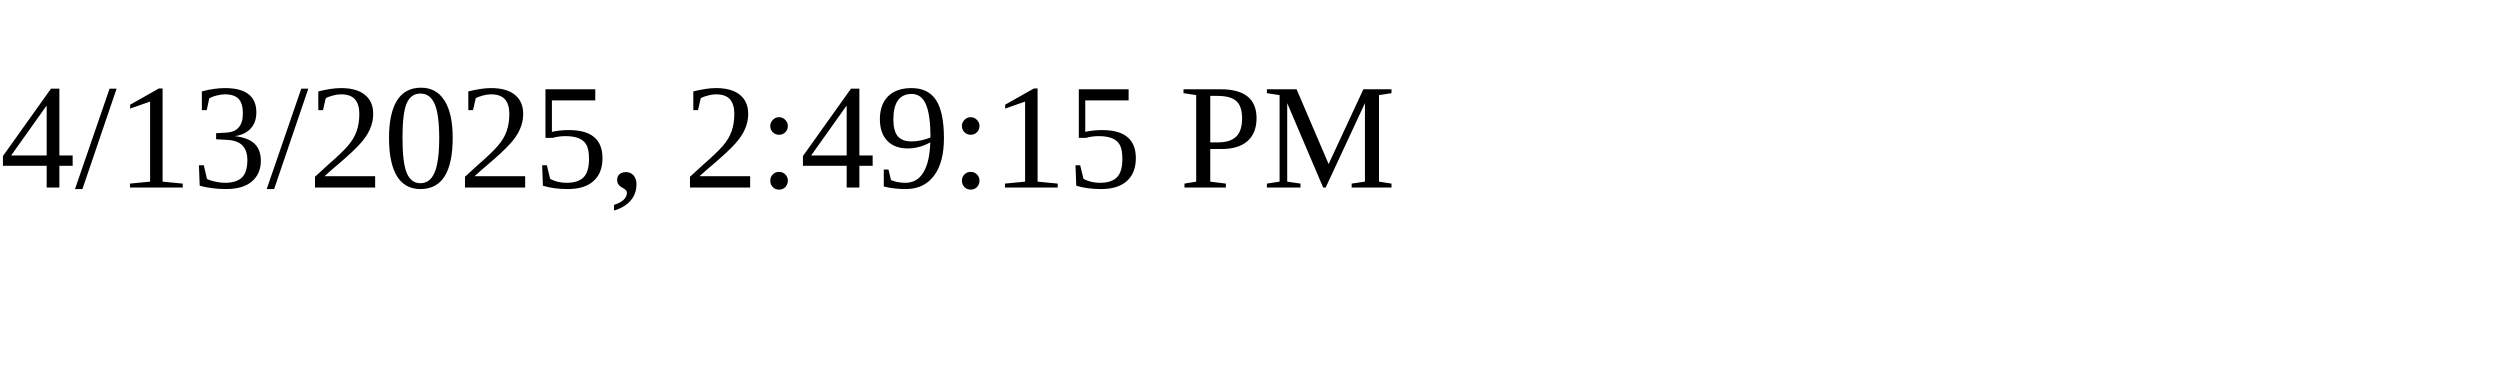
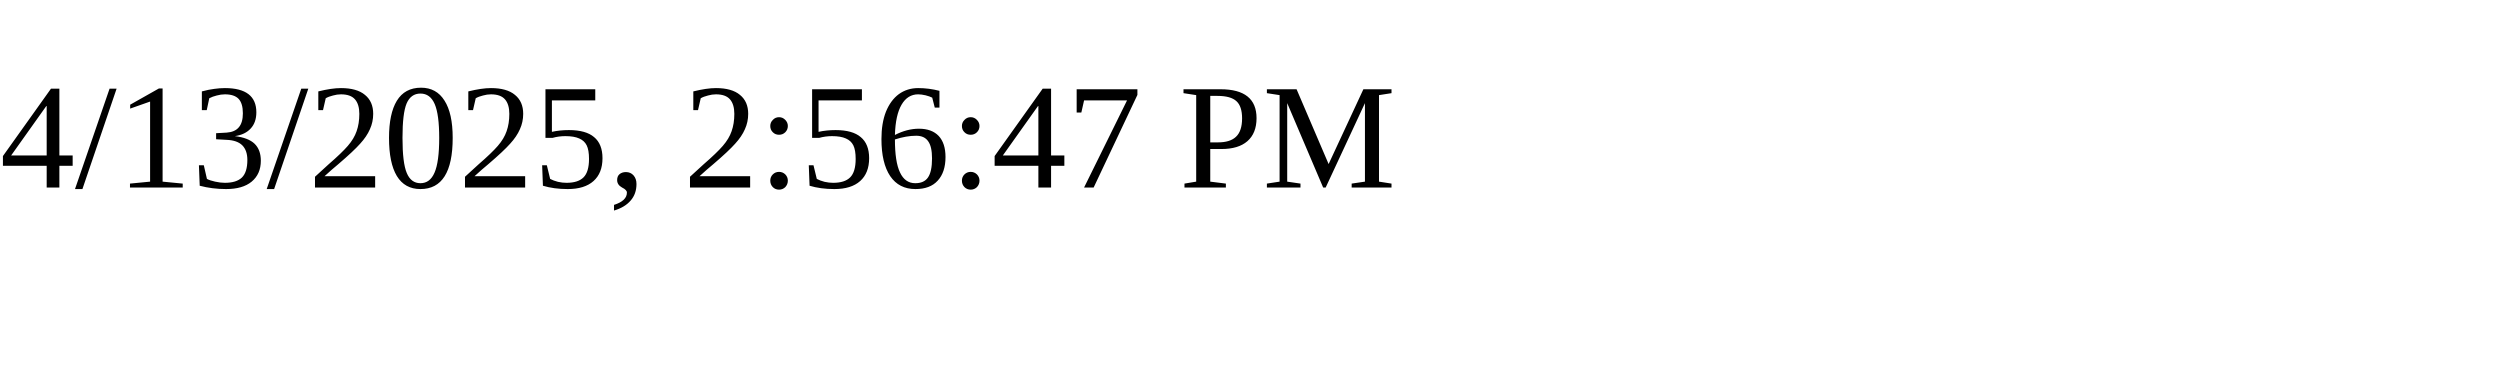
<svg xmlns="http://www.w3.org/2000/svg" height="30" width="200">
-   <text x="0" y="15">4/13/2025, 2:49:15 PM</text>
+   <text x="0" y="15">4/13/2025, 2:56:47 PM</text>
</svg>
